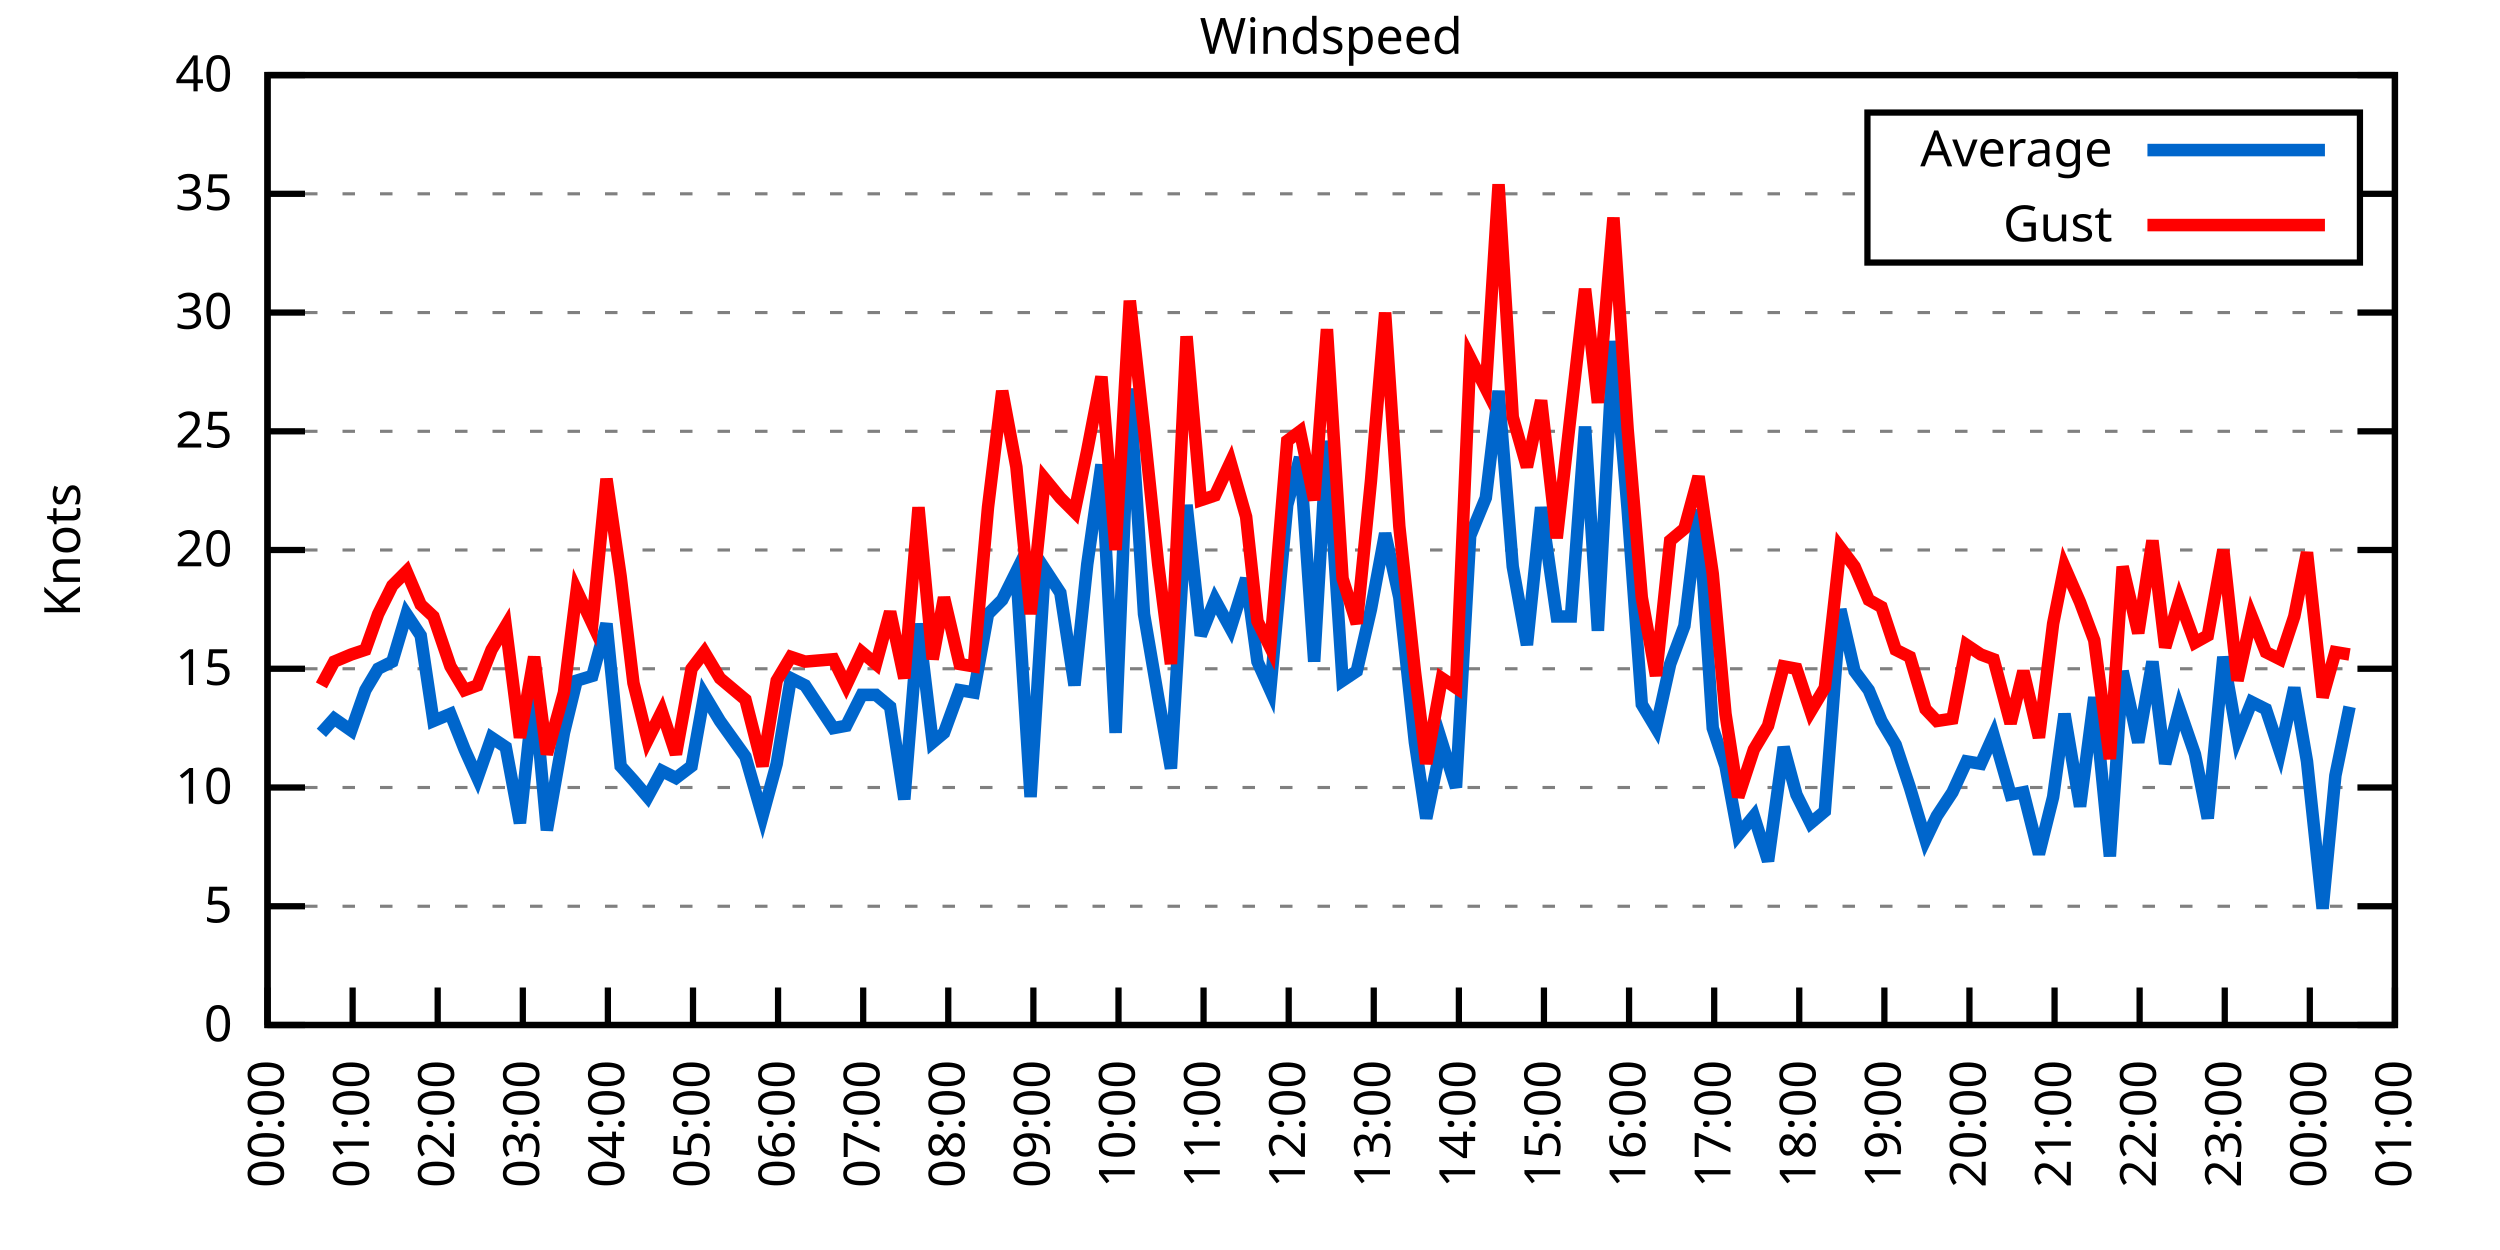
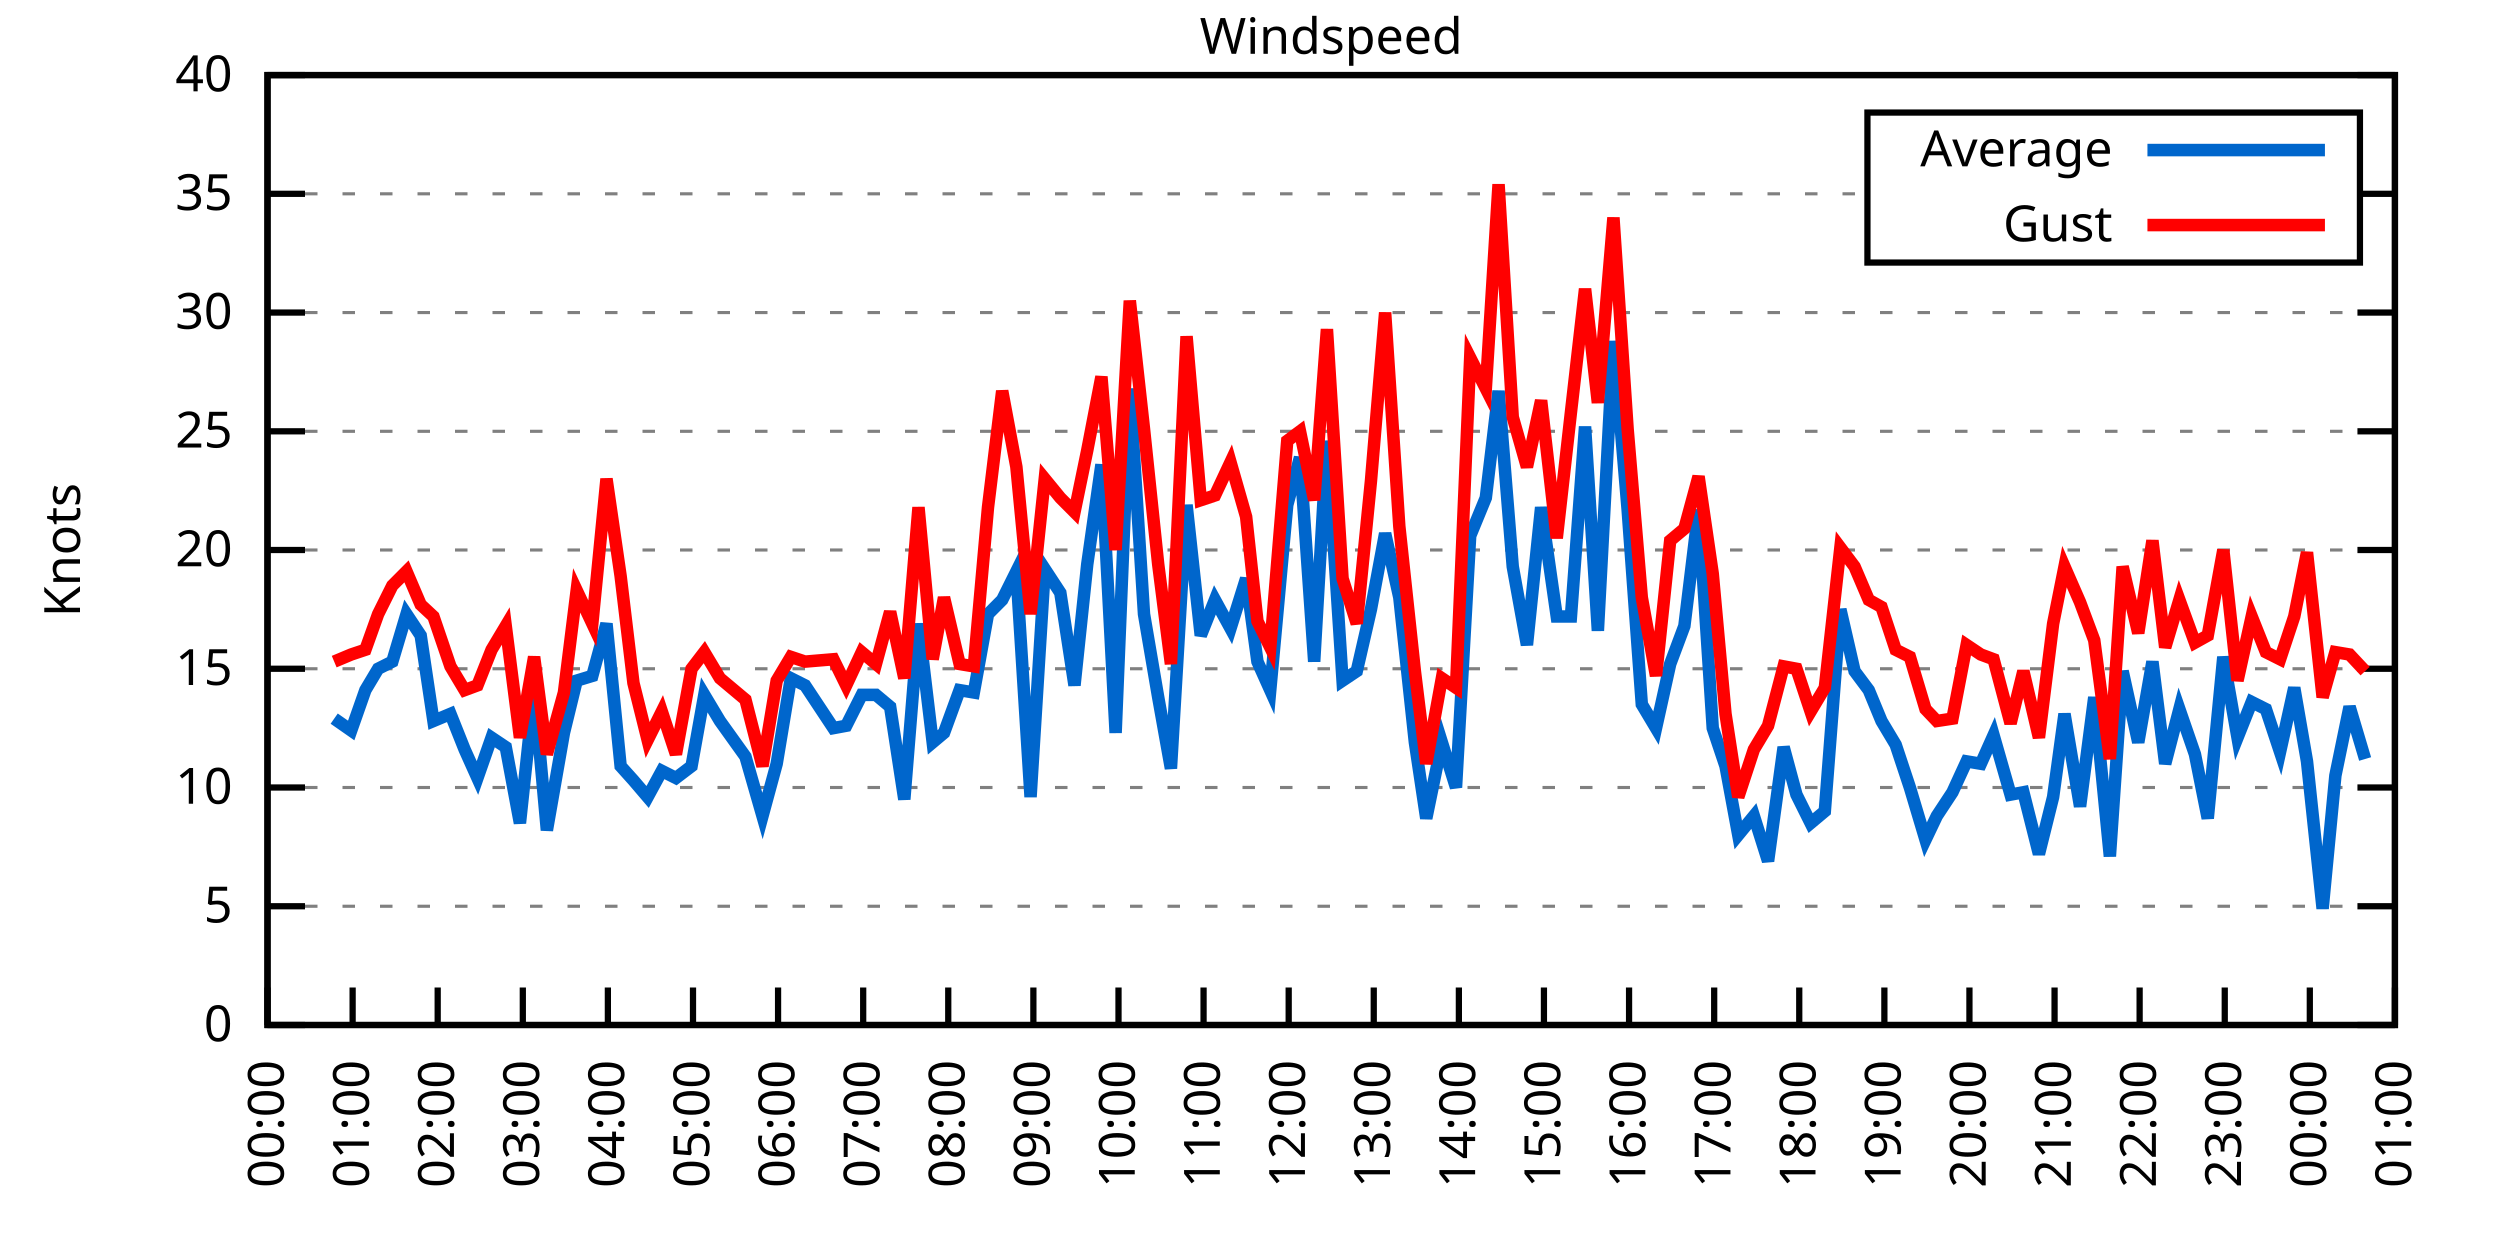
<svg xmlns="http://www.w3.org/2000/svg" xmlns:xlink="http://www.w3.org/1999/xlink" width="400" height="200" viewBox="0 0 400 200">
  <g id="gnuplot_canvas">
    <rect x="0" y="0" width="400" height="200" fill="none" />
    <defs>
      <circle id="gpDot" r="0.5" stroke-width="0.5" stroke="currentColor" />
      <path id="gpPt0" stroke-width="0.333" stroke="currentColor" d="M-1,0 h2 M0,-1 v2" />
      <path id="gpPt1" stroke-width="0.333" stroke="currentColor" d="M-1,-1 L1,1 M1,-1 L-1,1" />
      <path id="gpPt2" stroke-width="0.333" stroke="currentColor" d="M-1,0 L1,0 M0,-1 L0,1 M-1,-1 L1,1 M-1,1 L1,-1" />
      <rect id="gpPt3" stroke-width="0.333" stroke="currentColor" x="-1" y="-1" width="2" height="2" />
      <rect id="gpPt4" stroke-width="0.333" stroke="currentColor" fill="currentColor" x="-1" y="-1" width="2" height="2" />
      <circle id="gpPt5" stroke-width="0.333" stroke="currentColor" cx="0" cy="0" r="1" />
      <use xlink:href="#gpPt5" id="gpPt6" fill="currentColor" stroke="none" />
      <path id="gpPt7" stroke-width="0.333" stroke="currentColor" d="M0,-1.33 L-1.33,0.67 L1.33,0.67 z" />
      <use xlink:href="#gpPt7" id="gpPt8" fill="currentColor" stroke="none" />
      <use xlink:href="#gpPt7" id="gpPt9" stroke="currentColor" transform="rotate(180)" />
      <use xlink:href="#gpPt9" id="gpPt10" fill="currentColor" stroke="none" />
      <use xlink:href="#gpPt3" id="gpPt11" stroke="currentColor" transform="rotate(45)" />
      <use xlink:href="#gpPt11" id="gpPt12" fill="currentColor" stroke="none" />
      <path id="gpPt13" stroke-width="0.333" stroke="currentColor" d="M0,1.330 L1.265,0.411 L0.782,-1.067 L-0.782,-1.076 L-1.265,0.411 z" />
      <use xlink:href="#gpPt13" id="gpPt14" fill="currentColor" stroke="none" />
      <filter id="textbox" filterUnits="objectBoundingBox" x="0" y="0" height="1" width="1">
        <feFlood flood-color="white" flood-opacity="1" result="bgnd" />
        <feComposite in="SourceGraphic" in2="bgnd" operator="atop" />
      </filter>
      <filter id="greybox" filterUnits="objectBoundingBox" x="0" y="0" height="1" width="1">
        <feFlood flood-color="lightgrey" flood-opacity="1" result="grey" />
        <feComposite in="SourceGraphic" in2="grey" operator="atop" />
      </filter>
    </defs>
    <g fill="none" color="white" stroke="currentColor" stroke-width="1.00" stroke-linecap="butt" stroke-linejoin="miter">
</g>
    <g fill="none" color="black" stroke="currentColor" stroke-width="1.00" stroke-linecap="butt" stroke-linejoin="miter">
      <g stroke="none" shape-rendering="crispEdges">
        <polygon fill="rgb(255, 255, 255)" points="42.80,164.00 383.18,164.00 383.18,12.02 42.80,12.02 " />
      </g>
    </g>
    <g fill="none" color="black" stroke="currentColor" stroke-width="1.00" stroke-linecap="butt" stroke-linejoin="miter">
</g>
    <g fill="none" color="black" stroke="black" stroke-width="0.50" stroke-linecap="butt" stroke-linejoin="miter">
</g>
    <g fill="none" color="gray" stroke="currentColor" stroke-width="0.50" stroke-linecap="butt" stroke-linejoin="miter">
      <path stroke="gray" stroke-dasharray="2,4" class="gridline" d="M42.80,164.00 L383.19,164.00  " />
    </g>
    <g fill="none" color="gray" stroke="gray" stroke-width="1.00" stroke-linecap="butt" stroke-linejoin="miter">
</g>
    <g fill="none" color="black" stroke="currentColor" stroke-width="1.00" stroke-linecap="butt" stroke-linejoin="miter">
      <path stroke="black" d="M42.80,164.00 L48.80,164.00 M383.19,164.00 L377.19,164.00  " />
      <g transform="translate(37.20,166.60)" stroke="none" fill="black" font-family="Sans" font-size="8.00" text-anchor="end">
        <text>
          <tspan font-family="Sans"> 0</tspan>
        </text>
      </g>
    </g>
    <g fill="none" color="black" stroke="currentColor" stroke-width="1.00" stroke-linecap="butt" stroke-linejoin="miter">
</g>
    <g fill="none" color="black" stroke="black" stroke-width="0.50" stroke-linecap="butt" stroke-linejoin="miter">
</g>
    <g fill="none" color="gray" stroke="currentColor" stroke-width="0.50" stroke-linecap="butt" stroke-linejoin="miter">
      <path stroke="gray" stroke-dasharray="2,4" class="gridline" d="M42.80,145.00 L383.19,145.00  " />
    </g>
    <g fill="none" color="gray" stroke="gray" stroke-width="1.00" stroke-linecap="butt" stroke-linejoin="miter">
</g>
    <g fill="none" color="black" stroke="currentColor" stroke-width="1.00" stroke-linecap="butt" stroke-linejoin="miter">
      <path stroke="black" d="M42.80,145.00 L48.80,145.00 M383.19,145.00 L377.19,145.00  " />
      <g transform="translate(37.20,147.60)" stroke="none" fill="black" font-family="Sans" font-size="8.00" text-anchor="end">
        <text>
          <tspan font-family="Sans"> 5</tspan>
        </text>
      </g>
    </g>
    <g fill="none" color="black" stroke="currentColor" stroke-width="1.00" stroke-linecap="butt" stroke-linejoin="miter">
</g>
    <g fill="none" color="black" stroke="black" stroke-width="0.50" stroke-linecap="butt" stroke-linejoin="miter">
</g>
    <g fill="none" color="gray" stroke="currentColor" stroke-width="0.50" stroke-linecap="butt" stroke-linejoin="miter">
      <path stroke="gray" stroke-dasharray="2,4" class="gridline" d="M42.80,126.00 L383.19,126.00  " />
    </g>
    <g fill="none" color="gray" stroke="gray" stroke-width="1.00" stroke-linecap="butt" stroke-linejoin="miter">
</g>
    <g fill="none" color="black" stroke="currentColor" stroke-width="1.00" stroke-linecap="butt" stroke-linejoin="miter">
      <path stroke="black" d="M42.80,126.00 L48.80,126.00 M383.19,126.00 L377.19,126.00  " />
      <g transform="translate(37.20,128.60)" stroke="none" fill="black" font-family="Sans" font-size="8.00" text-anchor="end">
        <text>
          <tspan font-family="Sans"> 10</tspan>
        </text>
      </g>
    </g>
    <g fill="none" color="black" stroke="currentColor" stroke-width="1.00" stroke-linecap="butt" stroke-linejoin="miter">
</g>
    <g fill="none" color="black" stroke="black" stroke-width="0.50" stroke-linecap="butt" stroke-linejoin="miter">
</g>
    <g fill="none" color="gray" stroke="currentColor" stroke-width="0.50" stroke-linecap="butt" stroke-linejoin="miter">
      <path stroke="gray" stroke-dasharray="2,4" class="gridline" d="M42.80,107.00 L383.19,107.00  " />
    </g>
    <g fill="none" color="gray" stroke="gray" stroke-width="1.00" stroke-linecap="butt" stroke-linejoin="miter">
</g>
    <g fill="none" color="black" stroke="currentColor" stroke-width="1.00" stroke-linecap="butt" stroke-linejoin="miter">
      <path stroke="black" d="M42.80,107.00 L48.80,107.00 M383.19,107.00 L377.19,107.00  " />
      <g transform="translate(37.20,109.60)" stroke="none" fill="black" font-family="Sans" font-size="8.00" text-anchor="end">
        <text>
          <tspan font-family="Sans"> 15</tspan>
        </text>
      </g>
    </g>
    <g fill="none" color="black" stroke="currentColor" stroke-width="1.00" stroke-linecap="butt" stroke-linejoin="miter">
</g>
    <g fill="none" color="black" stroke="black" stroke-width="0.50" stroke-linecap="butt" stroke-linejoin="miter">
</g>
    <g fill="none" color="gray" stroke="currentColor" stroke-width="0.50" stroke-linecap="butt" stroke-linejoin="miter">
      <path stroke="gray" stroke-dasharray="2,4" class="gridline" d="M42.80,88.00 L383.19,88.00  " />
    </g>
    <g fill="none" color="gray" stroke="gray" stroke-width="1.00" stroke-linecap="butt" stroke-linejoin="miter">
</g>
    <g fill="none" color="black" stroke="currentColor" stroke-width="1.00" stroke-linecap="butt" stroke-linejoin="miter">
      <path stroke="black" d="M42.80,88.00 L48.80,88.00 M383.19,88.00 L377.19,88.00  " />
      <g transform="translate(37.20,90.60)" stroke="none" fill="black" font-family="Sans" font-size="8.00" text-anchor="end">
        <text>
          <tspan font-family="Sans"> 20</tspan>
        </text>
      </g>
    </g>
    <g fill="none" color="black" stroke="currentColor" stroke-width="1.00" stroke-linecap="butt" stroke-linejoin="miter">
</g>
    <g fill="none" color="black" stroke="black" stroke-width="0.50" stroke-linecap="butt" stroke-linejoin="miter">
</g>
    <g fill="none" color="gray" stroke="currentColor" stroke-width="0.50" stroke-linecap="butt" stroke-linejoin="miter">
      <path stroke="gray" stroke-dasharray="2,4" class="gridline" d="M42.80,69.01 L383.19,69.01  " />
    </g>
    <g fill="none" color="gray" stroke="gray" stroke-width="1.00" stroke-linecap="butt" stroke-linejoin="miter">
</g>
    <g fill="none" color="black" stroke="currentColor" stroke-width="1.00" stroke-linecap="butt" stroke-linejoin="miter">
      <path stroke="black" d="M42.80,69.01 L48.80,69.01 M383.19,69.01 L377.19,69.01  " />
      <g transform="translate(37.20,71.61)" stroke="none" fill="black" font-family="Sans" font-size="8.00" text-anchor="end">
        <text>
          <tspan font-family="Sans"> 25</tspan>
        </text>
      </g>
    </g>
    <g fill="none" color="black" stroke="currentColor" stroke-width="1.00" stroke-linecap="butt" stroke-linejoin="miter">
</g>
    <g fill="none" color="black" stroke="black" stroke-width="0.50" stroke-linecap="butt" stroke-linejoin="miter">
</g>
    <g fill="none" color="gray" stroke="currentColor" stroke-width="0.50" stroke-linecap="butt" stroke-linejoin="miter">
      <path stroke="gray" stroke-dasharray="2,4" class="gridline" d="M42.80,50.01 L383.19,50.01  " />
    </g>
    <g fill="none" color="gray" stroke="gray" stroke-width="1.00" stroke-linecap="butt" stroke-linejoin="miter">
</g>
    <g fill="none" color="black" stroke="currentColor" stroke-width="1.00" stroke-linecap="butt" stroke-linejoin="miter">
      <path stroke="black" d="M42.80,50.01 L48.80,50.01 M383.19,50.01 L377.19,50.01  " />
      <g transform="translate(37.20,52.61)" stroke="none" fill="black" font-family="Sans" font-size="8.00" text-anchor="end">
        <text>
          <tspan font-family="Sans"> 30</tspan>
        </text>
      </g>
    </g>
    <g fill="none" color="black" stroke="currentColor" stroke-width="1.00" stroke-linecap="butt" stroke-linejoin="miter">
</g>
    <g fill="none" color="black" stroke="black" stroke-width="0.50" stroke-linecap="butt" stroke-linejoin="miter">
</g>
    <g fill="none" color="gray" stroke="currentColor" stroke-width="0.50" stroke-linecap="butt" stroke-linejoin="miter">
      <path stroke="gray" stroke-dasharray="2,4" class="gridline" d="M42.80,31.01 L298.79,31.01 M377.59,31.01 L383.19,31.01  " />
    </g>
    <g fill="none" color="gray" stroke="gray" stroke-width="1.00" stroke-linecap="butt" stroke-linejoin="miter">
</g>
    <g fill="none" color="black" stroke="currentColor" stroke-width="1.00" stroke-linecap="butt" stroke-linejoin="miter">
      <path stroke="black" d="M42.80,31.01 L48.80,31.01 M383.19,31.01 L377.19,31.01  " />
      <g transform="translate(37.20,33.61)" stroke="none" fill="black" font-family="Sans" font-size="8.00" text-anchor="end">
        <text>
          <tspan font-family="Sans"> 35</tspan>
        </text>
      </g>
    </g>
    <g fill="none" color="black" stroke="currentColor" stroke-width="1.00" stroke-linecap="butt" stroke-linejoin="miter">
</g>
    <g fill="none" color="black" stroke="black" stroke-width="0.50" stroke-linecap="butt" stroke-linejoin="miter">
</g>
    <g fill="none" color="gray" stroke="currentColor" stroke-width="0.50" stroke-linecap="butt" stroke-linejoin="miter">
      <path stroke="gray" stroke-dasharray="2,4" class="gridline" d="M42.80,12.01 L383.19,12.01  " />
    </g>
    <g fill="none" color="gray" stroke="gray" stroke-width="1.00" stroke-linecap="butt" stroke-linejoin="miter">
</g>
    <g fill="none" color="black" stroke="currentColor" stroke-width="1.00" stroke-linecap="butt" stroke-linejoin="miter">
      <path stroke="black" d="M42.80,12.01 L48.80,12.01 M383.19,12.01 L377.19,12.01  " />
      <g transform="translate(37.20,14.61)" stroke="none" fill="black" font-family="Sans" font-size="8.00" text-anchor="end">
        <text>
          <tspan font-family="Sans"> 40</tspan>
        </text>
      </g>
    </g>
    <g fill="none" color="black" stroke="currentColor" stroke-width="1.00" stroke-linecap="butt" stroke-linejoin="miter">
      <path stroke="black" d="M42.80,164.00 L42.80,158.00  " />
      <g transform="translate(45.40,169.60) rotate(270.00)" stroke="none" fill="black" font-family="Sans" font-size="8.00" text-anchor="end">
        <text>
          <tspan font-family="Sans">00:00</tspan>
        </text>
      </g>
    </g>
    <g fill="none" color="black" stroke="currentColor" stroke-width="1.00" stroke-linecap="butt" stroke-linejoin="miter">
      <path stroke="black" d="M56.42,164.00 L56.42,158.00  " />
      <g transform="translate(59.02,169.60) rotate(270.00)" stroke="none" fill="black" font-family="Sans" font-size="8.00" text-anchor="end">
        <text>
          <tspan font-family="Sans">01:00</tspan>
        </text>
      </g>
    </g>
    <g fill="none" color="black" stroke="currentColor" stroke-width="1.00" stroke-linecap="butt" stroke-linejoin="miter">
      <path stroke="black" d="M70.03,164.00 L70.03,158.00  " />
      <g transform="translate(72.63,169.60) rotate(270.00)" stroke="none" fill="black" font-family="Sans" font-size="8.00" text-anchor="end">
        <text>
          <tspan font-family="Sans">02:00</tspan>
        </text>
      </g>
    </g>
    <g fill="none" color="black" stroke="currentColor" stroke-width="1.00" stroke-linecap="butt" stroke-linejoin="miter">
      <path stroke="black" d="M83.65,164.00 L83.65,158.00  " />
      <g transform="translate(86.25,169.60) rotate(270.00)" stroke="none" fill="black" font-family="Sans" font-size="8.00" text-anchor="end">
        <text>
          <tspan font-family="Sans">03:00</tspan>
        </text>
      </g>
    </g>
    <g fill="none" color="black" stroke="currentColor" stroke-width="1.00" stroke-linecap="butt" stroke-linejoin="miter">
      <path stroke="black" d="M97.26,164.00 L97.26,158.00  " />
      <g transform="translate(99.86,169.60) rotate(270.00)" stroke="none" fill="black" font-family="Sans" font-size="8.00" text-anchor="end">
        <text>
          <tspan font-family="Sans">04:00</tspan>
        </text>
      </g>
    </g>
    <g fill="none" color="black" stroke="currentColor" stroke-width="1.00" stroke-linecap="butt" stroke-linejoin="miter">
      <path stroke="black" d="M110.88,164.00 L110.88,158.00  " />
      <g transform="translate(113.48,169.60) rotate(270.00)" stroke="none" fill="black" font-family="Sans" font-size="8.00" text-anchor="end">
        <text>
          <tspan font-family="Sans">05:00</tspan>
        </text>
      </g>
    </g>
    <g fill="none" color="black" stroke="currentColor" stroke-width="1.00" stroke-linecap="butt" stroke-linejoin="miter">
      <path stroke="black" d="M124.49,164.00 L124.49,158.00  " />
      <g transform="translate(127.09,169.60) rotate(270.00)" stroke="none" fill="black" font-family="Sans" font-size="8.00" text-anchor="end">
        <text>
          <tspan font-family="Sans">06:00</tspan>
        </text>
      </g>
    </g>
    <g fill="none" color="black" stroke="currentColor" stroke-width="1.00" stroke-linecap="butt" stroke-linejoin="miter">
      <path stroke="black" d="M138.11,164.00 L138.11,158.00  " />
      <g transform="translate(140.71,169.60) rotate(270.00)" stroke="none" fill="black" font-family="Sans" font-size="8.00" text-anchor="end">
        <text>
          <tspan font-family="Sans">07:00</tspan>
        </text>
      </g>
    </g>
    <g fill="none" color="black" stroke="currentColor" stroke-width="1.00" stroke-linecap="butt" stroke-linejoin="miter">
      <path stroke="black" d="M151.72,164.00 L151.72,158.00  " />
      <g transform="translate(154.32,169.60) rotate(270.00)" stroke="none" fill="black" font-family="Sans" font-size="8.00" text-anchor="end">
        <text>
          <tspan font-family="Sans">08:00</tspan>
        </text>
      </g>
    </g>
    <g fill="none" color="black" stroke="currentColor" stroke-width="1.00" stroke-linecap="butt" stroke-linejoin="miter">
      <path stroke="black" d="M165.34,164.00 L165.34,158.00  " />
      <g transform="translate(167.94,169.60) rotate(270.00)" stroke="none" fill="black" font-family="Sans" font-size="8.00" text-anchor="end">
        <text>
          <tspan font-family="Sans">09:00</tspan>
        </text>
      </g>
    </g>
    <g fill="none" color="black" stroke="currentColor" stroke-width="1.00" stroke-linecap="butt" stroke-linejoin="miter">
      <path stroke="black" d="M178.96,164.00 L178.96,158.00  " />
      <g transform="translate(181.56,169.60) rotate(270.00)" stroke="none" fill="black" font-family="Sans" font-size="8.00" text-anchor="end">
        <text>
          <tspan font-family="Sans">10:00</tspan>
        </text>
      </g>
    </g>
    <g fill="none" color="black" stroke="currentColor" stroke-width="1.00" stroke-linecap="butt" stroke-linejoin="miter">
      <path stroke="black" d="M192.57,164.00 L192.57,158.00  " />
      <g transform="translate(195.17,169.60) rotate(270.00)" stroke="none" fill="black" font-family="Sans" font-size="8.00" text-anchor="end">
        <text>
          <tspan font-family="Sans">11:00</tspan>
        </text>
      </g>
    </g>
    <g fill="none" color="black" stroke="currentColor" stroke-width="1.00" stroke-linecap="butt" stroke-linejoin="miter">
      <path stroke="black" d="M206.19,164.00 L206.19,158.00  " />
      <g transform="translate(208.79,169.60) rotate(270.00)" stroke="none" fill="black" font-family="Sans" font-size="8.00" text-anchor="end">
        <text>
          <tspan font-family="Sans">12:00</tspan>
        </text>
      </g>
    </g>
    <g fill="none" color="black" stroke="currentColor" stroke-width="1.00" stroke-linecap="butt" stroke-linejoin="miter">
      <path stroke="black" d="M219.80,164.00 L219.80,158.00  " />
      <g transform="translate(222.40,169.60) rotate(270.00)" stroke="none" fill="black" font-family="Sans" font-size="8.00" text-anchor="end">
        <text>
          <tspan font-family="Sans">13:00</tspan>
        </text>
      </g>
    </g>
    <g fill="none" color="black" stroke="currentColor" stroke-width="1.00" stroke-linecap="butt" stroke-linejoin="miter">
      <path stroke="black" d="M233.42,164.00 L233.42,158.00  " />
      <g transform="translate(236.02,169.60) rotate(270.00)" stroke="none" fill="black" font-family="Sans" font-size="8.00" text-anchor="end">
        <text>
          <tspan font-family="Sans">14:00</tspan>
        </text>
      </g>
    </g>
    <g fill="none" color="black" stroke="currentColor" stroke-width="1.00" stroke-linecap="butt" stroke-linejoin="miter">
      <path stroke="black" d="M247.03,164.00 L247.03,158.00  " />
      <g transform="translate(249.63,169.60) rotate(270.00)" stroke="none" fill="black" font-family="Sans" font-size="8.00" text-anchor="end">
        <text>
          <tspan font-family="Sans">15:00</tspan>
        </text>
      </g>
    </g>
    <g fill="none" color="black" stroke="currentColor" stroke-width="1.00" stroke-linecap="butt" stroke-linejoin="miter">
      <path stroke="black" d="M260.65,164.00 L260.65,158.00  " />
      <g transform="translate(263.25,169.60) rotate(270.00)" stroke="none" fill="black" font-family="Sans" font-size="8.00" text-anchor="end">
        <text>
          <tspan font-family="Sans">16:00</tspan>
        </text>
      </g>
    </g>
    <g fill="none" color="black" stroke="currentColor" stroke-width="1.00" stroke-linecap="butt" stroke-linejoin="miter">
      <path stroke="black" d="M274.27,164.00 L274.27,158.00  " />
      <g transform="translate(276.87,169.60) rotate(270.00)" stroke="none" fill="black" font-family="Sans" font-size="8.00" text-anchor="end">
        <text>
          <tspan font-family="Sans">17:00</tspan>
        </text>
      </g>
    </g>
    <g fill="none" color="black" stroke="currentColor" stroke-width="1.00" stroke-linecap="butt" stroke-linejoin="miter">
      <path stroke="black" d="M287.88,164.00 L287.88,158.00  " />
      <g transform="translate(290.48,169.60) rotate(270.00)" stroke="none" fill="black" font-family="Sans" font-size="8.00" text-anchor="end">
        <text>
          <tspan font-family="Sans">18:00</tspan>
        </text>
      </g>
    </g>
    <g fill="none" color="black" stroke="currentColor" stroke-width="1.00" stroke-linecap="butt" stroke-linejoin="miter">
      <path stroke="black" d="M301.50,164.00 L301.50,158.00  " />
      <g transform="translate(304.10,169.60) rotate(270.00)" stroke="none" fill="black" font-family="Sans" font-size="8.00" text-anchor="end">
        <text>
          <tspan font-family="Sans">19:00</tspan>
        </text>
      </g>
    </g>
    <g fill="none" color="black" stroke="currentColor" stroke-width="1.00" stroke-linecap="butt" stroke-linejoin="miter">
      <path stroke="black" d="M315.11,164.00 L315.11,158.00  " />
      <g transform="translate(317.71,169.60) rotate(270.00)" stroke="none" fill="black" font-family="Sans" font-size="8.00" text-anchor="end">
        <text>
          <tspan font-family="Sans">20:00</tspan>
        </text>
      </g>
    </g>
    <g fill="none" color="black" stroke="currentColor" stroke-width="1.00" stroke-linecap="butt" stroke-linejoin="miter">
      <path stroke="black" d="M328.73,164.00 L328.73,158.00  " />
      <g transform="translate(331.33,169.60) rotate(270.00)" stroke="none" fill="black" font-family="Sans" font-size="8.00" text-anchor="end">
        <text>
          <tspan font-family="Sans">21:00</tspan>
        </text>
      </g>
    </g>
    <g fill="none" color="black" stroke="currentColor" stroke-width="1.00" stroke-linecap="butt" stroke-linejoin="miter">
      <path stroke="black" d="M342.34,164.00 L342.34,158.00  " />
      <g transform="translate(344.94,169.60) rotate(270.00)" stroke="none" fill="black" font-family="Sans" font-size="8.00" text-anchor="end">
        <text>
          <tspan font-family="Sans">22:00</tspan>
        </text>
      </g>
    </g>
    <g fill="none" color="black" stroke="currentColor" stroke-width="1.00" stroke-linecap="butt" stroke-linejoin="miter">
      <path stroke="black" d="M355.96,164.00 L355.96,158.00  " />
      <g transform="translate(358.56,169.60) rotate(270.00)" stroke="none" fill="black" font-family="Sans" font-size="8.00" text-anchor="end">
        <text>
          <tspan font-family="Sans">23:00</tspan>
        </text>
      </g>
    </g>
    <g fill="none" color="black" stroke="currentColor" stroke-width="1.00" stroke-linecap="butt" stroke-linejoin="miter">
      <path stroke="black" d="M369.57,164.00 L369.57,158.00  " />
      <g transform="translate(372.17,169.60) rotate(270.00)" stroke="none" fill="black" font-family="Sans" font-size="8.00" text-anchor="end">
        <text>
          <tspan font-family="Sans">00:00</tspan>
        </text>
      </g>
    </g>
    <g fill="none" color="black" stroke="currentColor" stroke-width="1.00" stroke-linecap="butt" stroke-linejoin="miter">
      <path stroke="black" d="M383.19,164.00 L383.19,158.00  " />
      <g transform="translate(385.79,169.60) rotate(270.00)" stroke="none" fill="black" font-family="Sans" font-size="8.00" text-anchor="end">
        <text>
          <tspan font-family="Sans">01:00</tspan>
        </text>
      </g>
    </g>
    <g fill="none" color="black" stroke="currentColor" stroke-width="1.00" stroke-linecap="butt" stroke-linejoin="miter">
</g>
    <g fill="none" color="black" stroke="currentColor" stroke-width="1.00" stroke-linecap="butt" stroke-linejoin="miter">
      <path stroke="black" d="M42.80,12.01 L42.80,164.00 L383.19,164.00 L383.19,12.01 L42.80,12.01 Z  " />
    </g>
    <g fill="none" color="black" stroke="currentColor" stroke-width="1.00" stroke-linecap="butt" stroke-linejoin="miter">
</g>
    <g fill="none" color="black" stroke="currentColor" stroke-width="1.00" stroke-linecap="butt" stroke-linejoin="miter">
      <path stroke="black" d="M298.79,42.01 L298.79,18.01 L377.59,18.01 L377.59,42.01 L298.79,42.01 Z  " />
    </g>
    <g id="Windspeed_plot_1">
      <g fill="none" color="white" stroke="black" stroke-width="2.00" stroke-linecap="butt" stroke-linejoin="miter">
</g>
      <g fill="none" color="black" stroke="currentColor" stroke-width="2.00" stroke-linecap="butt" stroke-linejoin="miter">
        <g transform="translate(337.99,26.61)" stroke="none" fill="black" font-family="Sans" font-size="8.00" text-anchor="end">
          <text>
            <tspan font-family="Sans">Average</tspan>
          </text>
        </g>
      </g>
      <g fill="none" color="black" stroke="currentColor" stroke-width="2.00" stroke-linecap="butt" stroke-linejoin="miter">
-         <path stroke="rgb(  0, 102, 204)" d="M343.59,24.01 L371.99,24.01 M51.42,117.26 L53.47,114.98 L56.19,116.88 L58.46,110.42 L60.50,107.00 L62.77,105.86   L65.04,98.26 L67.31,101.68 L69.35,115.36 L72.07,114.22 L74.34,119.92 L76.39,124.48 L78.65,118.02 L80.92,119.54   L83.19,131.70 L85.46,110.42 L87.50,132.84 L90.23,117.26 L92.27,108.90 L94.77,108.14 L97.04,99.78 L99.30,122.58   L101.35,124.86 L103.62,127.52 L105.89,123.34 L108.15,124.48 L110.65,122.58 L112.69,111.18 L115.19,115.36 L119.27,121.06   L122.00,130.56 L124.27,122.20 L126.54,108.52 L128.81,109.66 L133.34,116.50 L135.39,116.12 L137.88,111.18 L140.15,111.18   L142.42,113.08 L144.69,127.90 L146.96,99.78 L149.23,118.78 L151.04,117.26 L153.54,110.42 L155.81,110.80 L158.08,98.26   L160.35,95.98 L162.62,91.42 L164.89,127.52 L167.16,91.04 L169.65,94.84 L171.92,109.66 L173.96,90.28 L176.23,74.33   L178.50,117.26 L180.77,62.17 L183.04,98.26 L185.31,111.56 L187.35,122.96 L189.85,80.79 L192.12,101.68 L194.39,95.98   L196.88,100.54 L199.38,92.56 L201.19,105.86 L203.24,110.42 L205.96,80.79 L208.00,73.19 L210.27,105.86 L212.31,70.53   L214.81,108.90 L217.08,107.38 L219.35,97.50 L221.62,85.35 L223.89,95.60 L226.38,118.78 L228.20,130.94 L230.70,118.78   L232.96,126.00 L235.23,85.73 L237.73,79.65 L239.77,62.55 L242.04,90.66 L244.31,103.20 L246.58,81.17 L249.08,98.64   L251.35,98.64 L253.61,68.25 L255.66,100.92 L258.15,54.57 L260.42,81.55 L262.69,112.70 L264.96,116.50 L267.23,106.24   L269.50,100.16 L271.77,81.55 L274.04,116.50 L276.08,122.58 L278.12,133.60 L280.62,130.56 L282.89,137.78 L285.38,119.54   L287.43,127.14 L289.70,131.70 L291.97,129.80 L294.46,97.50 L296.73,107.38 L299.00,110.42 L301.04,115.36 L303.31,119.16   L305.58,126.00 L308.08,134.36 L309.89,130.56 L312.39,126.76 L314.66,121.82 L316.93,122.20 L318.97,117.64 L321.69,127.14   L323.74,126.76 L326.23,136.64 L328.50,127.52 L330.32,114.22 L332.81,129.04 L335.08,111.56 L337.58,137.02 L339.62,107.38   L342.12,118.78 L344.39,105.86 L346.43,122.20 L348.70,113.46 L351.19,120.68 L353.24,130.94 L355.73,105.10 L358.00,118.02   L360.27,112.32 L362.54,113.46 L364.81,120.30 L367.08,110.04 L369.12,121.82 L371.62,145.38 L373.66,124.10 L375.93,113.08    " />
+         <path stroke="rgb(  0, 102, 204)" d="M343.59,24.01 L371.99,24.01 M53.47,114.98 L56.19,116.88 L58.46,110.42 L60.50,107.00 L62.77,105.86 L65.04,98.26   L67.31,101.68 L69.35,115.36 L72.07,114.22 L74.34,119.92 L76.39,124.48 L78.65,118.02 L80.92,119.54 L83.19,131.70   L85.46,110.42 L87.50,132.84 L90.23,117.26 L92.27,108.90 L94.77,108.14 L97.04,99.78 L99.30,122.58 L101.35,124.86   L103.62,127.52 L105.89,123.34 L108.15,124.48 L110.65,122.58 L112.69,111.18 L115.19,115.36 L119.27,121.06 L122.00,130.56   L124.27,122.20 L126.54,108.52 L128.81,109.66 L133.34,116.50 L135.39,116.12 L137.88,111.18 L140.15,111.18 L142.42,113.08   L144.69,127.90 L146.96,99.78 L149.23,118.78 L151.04,117.26 L153.54,110.42 L155.81,110.80 L158.08,98.26 L160.35,95.98   L162.62,91.42 L164.89,127.52 L167.16,91.04 L169.65,94.84 L171.92,109.66 L173.96,90.28 L176.23,74.33 L178.50,117.26   L180.77,62.17 L183.04,98.26 L185.31,111.56 L187.35,122.96 L189.85,80.79 L192.12,101.68 L194.39,95.98 L196.88,100.54   L199.38,92.56 L201.19,105.86 L203.24,110.42 L205.96,80.79 L208.00,73.19 L210.27,105.86 L212.31,70.53 L214.81,108.90   L217.08,107.38 L219.35,97.50 L221.62,85.35 L223.89,95.60 L226.38,118.78 L228.20,130.94 L230.70,118.78 L232.96,126.00   L235.23,85.73 L237.73,79.65 L239.77,62.55 L242.04,90.66 L244.31,103.20 L246.58,81.17 L249.08,98.64 L251.35,98.64   L253.61,68.25 L255.66,100.92 L258.15,54.57 L260.42,81.55 L262.69,112.70 L264.96,116.50 L267.23,106.24 L269.50,100.16   L271.77,81.55 L274.04,116.50 L276.08,122.58 L278.12,133.60 L280.62,130.56 L282.89,137.78 L285.38,119.54 L287.43,127.14   L289.70,131.70 L291.97,129.80 L294.46,97.50 L296.73,107.38 L299.00,110.42 L301.04,115.36 L303.31,119.16 L305.58,126.00   L308.08,134.36 L309.89,130.56 L312.39,126.76 L314.66,121.82 L316.93,122.20 L318.97,117.64 L321.69,127.14 L323.74,126.76   L326.23,136.64 L328.50,127.52 L330.32,114.22 L332.81,129.04 L335.08,111.56 L337.58,137.02 L339.62,107.38 L342.12,118.78   L344.39,105.86 L346.43,122.20 L348.70,113.46 L351.19,120.68 L353.24,130.94 L355.73,105.10 L358.00,118.02 L360.27,112.32   L362.54,113.46 L364.81,120.30 L367.08,110.04 L369.12,121.82 L371.62,145.38 L373.66,124.10 L375.93,113.08 L378.42,121.44    " />
      </g>
    </g>
    <g id="Windspeed_plot_2">
      <g fill="none" color="black" stroke="currentColor" stroke-width="2.00" stroke-linecap="butt" stroke-linejoin="miter">
        <g transform="translate(337.99,38.61)" stroke="none" fill="black" font-family="Sans" font-size="8.00" text-anchor="end">
          <text>
            <tspan font-family="Sans">Gust</tspan>
          </text>
        </g>
      </g>
      <g fill="none" color="black" stroke="currentColor" stroke-width="2.00" stroke-linecap="butt" stroke-linejoin="miter">
-         <path stroke="rgb(255,   0,   0)" d="M343.59,36.01 L371.99,36.01 M51.42,109.66 L53.47,105.86 L56.19,104.72 L58.46,103.96 L60.50,98.26 L62.77,93.70   L65.04,91.42 L67.31,96.74 L69.35,98.64 L72.07,106.62 L74.34,110.42 L76.39,109.66 L78.65,103.96 L80.92,100.16   L83.19,118.02 L85.46,105.10 L87.50,120.68 L90.23,110.80 L92.27,94.46 L94.77,99.78 L97.04,76.61 L99.30,92.18   L101.35,109.28 L103.62,118.40 L105.89,113.84 L108.15,120.68 L110.65,107.00 L112.69,104.34 L115.19,108.52 L119.27,111.94   L122.00,122.58 L124.27,108.90 L126.54,105.10 L128.81,105.86 L133.34,105.48 L135.39,109.66 L137.88,104.34 L140.15,106.24   L142.42,97.88 L144.69,108.52 L146.96,81.17 L149.23,105.48 L151.04,95.60 L153.54,106.24 L155.81,106.62 L158.08,81.17   L160.35,62.55 L162.62,74.71 L164.89,98.26 L167.16,76.61 L169.65,79.65 L171.92,81.93 L173.96,72.05 L176.23,60.27   L178.50,88.00 L180.77,48.11 L183.04,68.63 L185.31,90.28 L187.35,106.24 L189.85,53.81 L192.12,80.03 L194.39,79.27   L196.88,73.95 L199.38,82.69 L201.19,99.40 L203.24,103.58 L205.96,70.53 L208.00,69.01 L210.27,80.03 L212.31,52.67   L214.81,92.56 L217.08,99.78 L219.35,76.99 L221.62,50.01 L223.89,84.21 L226.38,107.38 L228.20,122.20 L230.70,108.52   L232.96,110.04 L235.23,57.23 L237.73,62.17 L239.77,29.49 L242.04,66.73 L244.31,74.71 L246.58,64.07 L249.08,86.11   L251.35,65.97 L253.61,46.21 L255.66,64.45 L258.15,34.81 L260.42,68.63 L262.69,95.60 L264.96,108.14 L267.23,86.49   L269.50,84.59 L271.77,76.23 L274.04,91.80 L276.08,114.22 L278.12,127.52 L280.62,119.92 L282.89,116.12 L285.38,106.62   L287.43,107.00 L289.70,113.84 L291.97,110.04 L294.46,87.63 L296.73,90.66 L299.00,95.98 L301.04,97.12 L303.31,103.96   L305.58,105.10 L308.08,113.46 L309.89,115.36 L312.39,114.98 L314.66,103.20 L316.93,104.72 L318.97,105.48 L321.69,115.74   L323.74,107.38 L326.23,118.02 L328.50,99.78 L330.32,90.66 L332.81,96.36 L335.08,102.44 L337.58,121.44 L339.62,90.66   L342.12,101.30 L344.39,86.49 L346.43,103.58 L348.70,95.98 L351.19,102.82 L353.24,101.68 L355.73,88.00 L358.00,108.90   L360.27,98.64 L362.54,104.34 L364.81,105.48 L367.08,98.64 L369.12,88.38 L371.62,111.56 L373.66,104.34 L375.93,104.72    " />
+         <path stroke="rgb(255,   0,   0)" d="M343.59,36.01 L371.99,36.01 M53.47,105.86 L56.19,104.72 L58.46,103.96 L60.50,98.26 L62.77,93.70 L65.04,91.42   L67.31,96.74 L69.35,98.64 L72.07,106.62 L74.34,110.42 L76.39,109.66 L78.65,103.96 L80.92,100.16 L83.19,118.02   L85.46,105.10 L87.50,120.68 L90.23,110.80 L92.27,94.46 L94.77,99.78 L97.04,76.61 L99.30,92.18 L101.35,109.28   L103.62,118.40 L105.89,113.84 L108.15,120.68 L110.65,107.00 L112.69,104.34 L115.19,108.52 L119.27,111.94 L122.00,122.58   L124.27,108.90 L126.54,105.10 L128.81,105.86 L133.34,105.48 L135.39,109.66 L137.88,104.34 L140.15,106.24 L142.42,97.88   L144.69,108.52 L146.96,81.17 L149.23,105.48 L151.04,95.60 L153.54,106.24 L155.81,106.62 L158.08,81.17 L160.35,62.55   L162.62,74.71 L164.89,98.26 L167.16,76.61 L169.65,79.65 L171.92,81.93 L173.96,72.05 L176.23,60.27 L178.50,88.00   L180.77,48.11 L183.04,68.63 L185.31,90.28 L187.35,106.24 L189.85,53.81 L192.12,80.03 L194.39,79.27 L196.88,73.95   L199.38,82.69 L201.19,99.40 L203.24,103.58 L205.96,70.53 L208.00,69.01 L210.27,80.03 L212.31,52.67 L214.81,92.56   L217.08,99.78 L219.35,76.99 L221.62,50.01 L223.89,84.21 L226.38,107.38 L228.20,122.20 L230.70,108.52 L232.96,110.04   L235.23,57.23 L237.73,62.17 L239.77,29.49 L242.04,66.73 L244.31,74.71 L246.58,64.07 L249.08,86.11 L251.35,65.97   L253.61,46.21 L255.66,64.45 L258.15,34.81 L260.42,68.63 L262.69,95.60 L264.96,108.14 L267.23,86.49 L269.50,84.59   L271.77,76.23 L274.04,91.80 L276.08,114.22 L278.12,127.52 L280.62,119.92 L282.89,116.12 L285.38,106.62 L287.43,107.00   L289.70,113.84 L291.97,110.04 L294.46,87.63 L296.73,90.66 L299.00,95.98 L301.04,97.12 L303.31,103.96 L305.58,105.10   L308.08,113.46 L309.89,115.36 L312.39,114.98 L314.66,103.20 L316.93,104.72 L318.97,105.48 L321.69,115.74 L323.74,107.38   L326.23,118.02 L328.50,99.78 L330.32,90.66 L332.81,96.36 L335.08,102.44 L337.58,121.44 L339.62,90.66 L342.12,101.30   L344.39,86.49 L346.43,103.58 L348.70,95.98 L351.19,102.82 L353.24,101.68 L355.73,88.00 L358.00,108.90 L360.27,98.64   L362.54,104.34 L364.81,105.48 L367.08,98.64 L369.12,88.38 L371.62,111.56 L373.66,104.34 L375.93,104.72 L378.42,107.38    " />
      </g>
    </g>
    <g fill="none" color="black" stroke="currentColor" stroke-width="2.00" stroke-linecap="butt" stroke-linejoin="miter">
</g>
    <g fill="none" color="black" stroke="black" stroke-width="1.00" stroke-linecap="butt" stroke-linejoin="miter">
</g>
    <g fill="none" color="black" stroke="currentColor" stroke-width="1.00" stroke-linecap="butt" stroke-linejoin="miter">
      <path stroke="black" d="M42.80,12.01 L42.80,164.00 L383.19,164.00 L383.19,12.01 L42.80,12.01 Z  " />
      <g transform="translate(12.80,88.01) rotate(270.00)" stroke="none" fill="black" font-family="Sans" font-size="8.00" text-anchor="middle">
        <text>
          <tspan font-family="Sans">Knots</tspan>
        </text>
      </g>
    </g>
    <g fill="none" color="black" stroke="currentColor" stroke-width="1.00" stroke-linecap="butt" stroke-linejoin="miter">
</g>
    <g fill="none" color="black" stroke="currentColor" stroke-width="1.00" stroke-linecap="butt" stroke-linejoin="miter">
      <g transform="translate(212.99,8.61)" stroke="none" fill="black" font-family="Sans" font-size="8.00" text-anchor="middle">
        <text>
          <tspan font-family="Sans">Windspeed</tspan>
        </text>
      </g>
    </g>
    <g fill="none" color="black" stroke="currentColor" stroke-width="1.00" stroke-linecap="butt" stroke-linejoin="miter">
</g>
  </g>
</svg>
